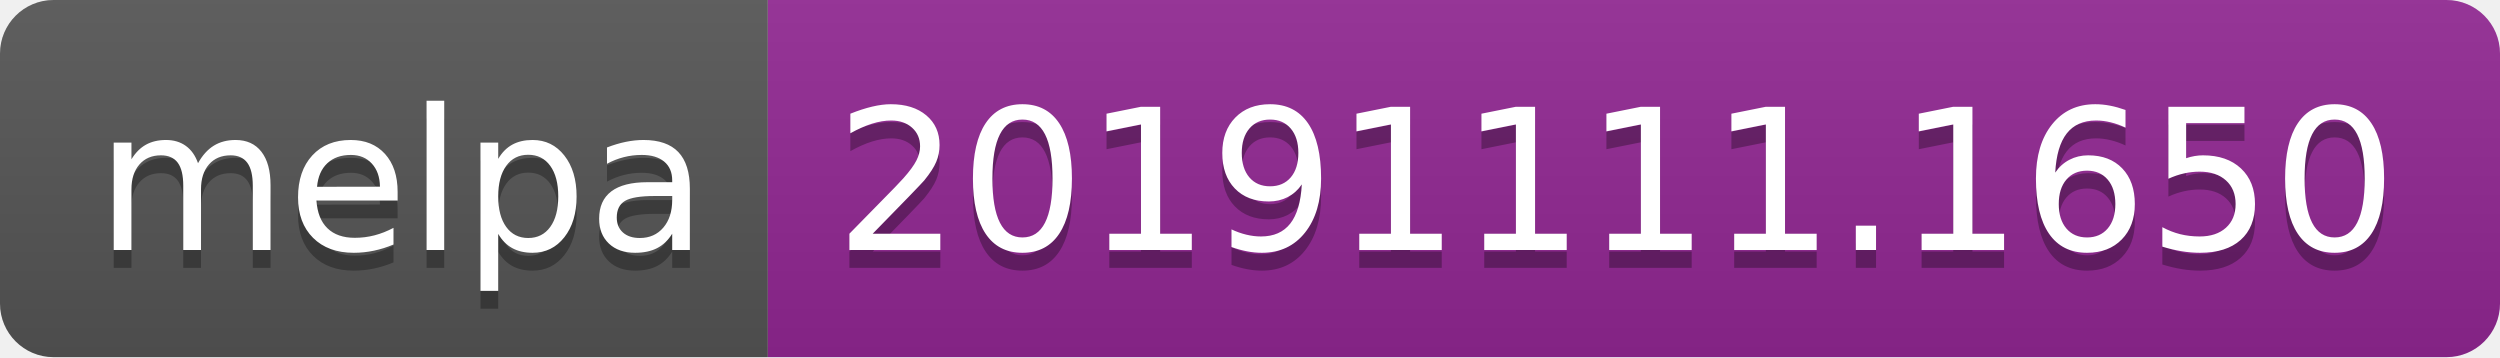
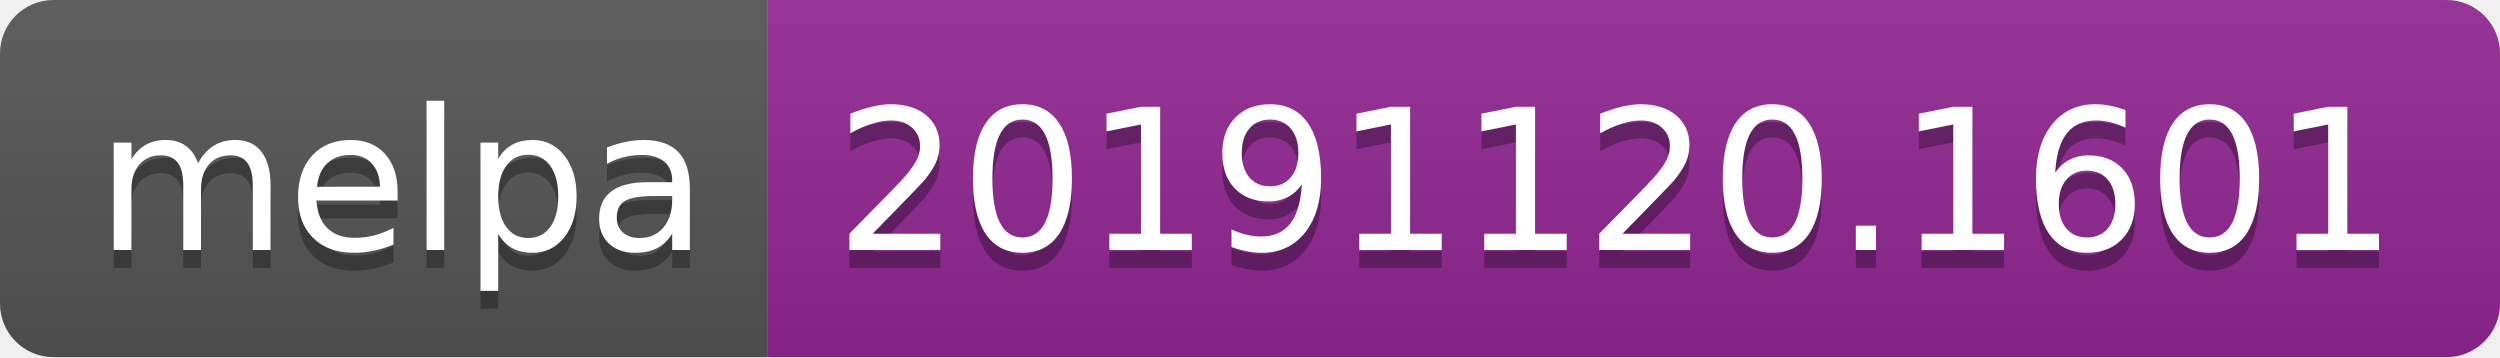
<svg xmlns="http://www.w3.org/2000/svg" width="140" height="20">
  <linearGradient id="b" x2="0" y2="100%">
    <stop offset="0" stop-color="#bbb" stop-opacity=".1" />
    <stop offset="1" stop-opacity=".1" />
  </linearGradient>
  <clipPath id="a">
    <rect width="140" height="20" rx="3" fill="#fff" />
  </clipPath>
  <g clip-path="url(#a)">
    <path fill="#555" d="M0 0h43v20H0z" />
    <path fill="#922793" d="M43 0h97v20H43z" />
    <path fill="url(#b)" d="M0 0h140v20H0z" />
  </g>
  <g fill="#fff" text-anchor="middle" font-family="DejaVu Sans,Verdana,Geneva,sans-serif" font-size="110">
    <text x="225" y="150" fill="#010101" fill-opacity=".3" transform="scale(.1)" textLength="330">melpa</text>
    <text x="225" y="140" transform="scale(.1)" textLength="330">melpa</text>
-     <text x="905" y="150" fill="#010101" fill-opacity=".3" transform="scale(.1)" textLength="870">20191111.1650</text>
-     <text x="905" y="140" transform="scale(.1)" textLength="870">20191111.1650</text>
+     <text x="905" y="150" fill="#010101" fill-opacity=".3" transform="scale(.1)" textLength="870">20191120.1601</text>
+     <text x="905" y="140" transform="scale(.1)" textLength="870">20191120.1601</text>
  </g>
</svg>
